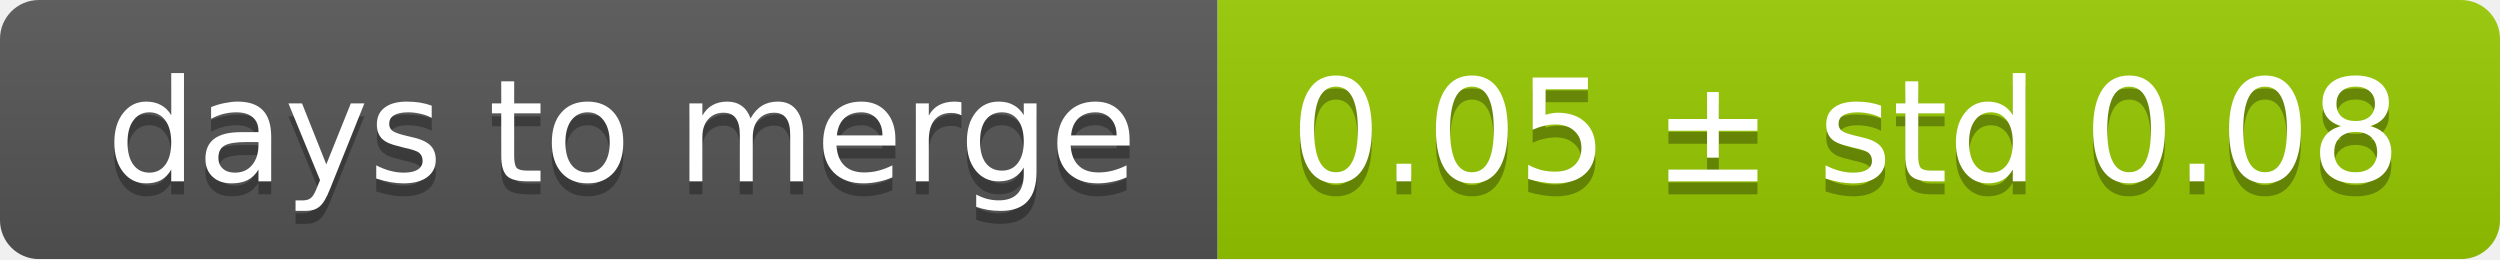
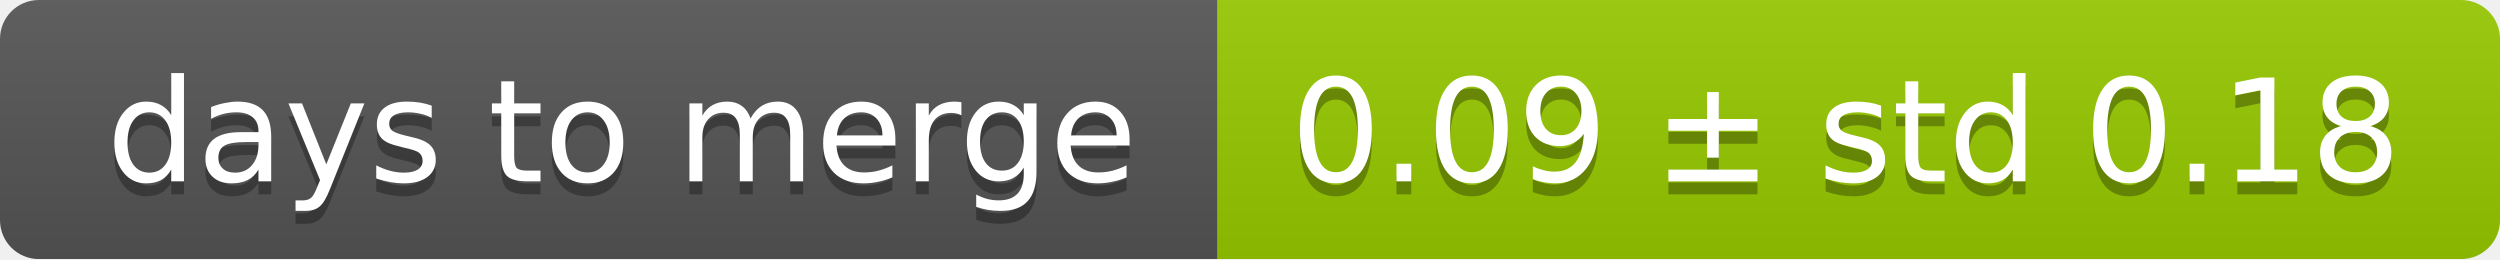
<svg xmlns="http://www.w3.org/2000/svg" width="193" height="20">
  <linearGradient id="smooth" x2="0" y2="100%">
    <stop offset="0" stop-color="#bbb" stop-opacity=".1" />
    <stop offset="1" stop-opacity=".1" />
  </linearGradient>
  <mask id="round">
    <rect width="193" height="20" rx="3" fill="#fff" />
  </mask>
  <g mask="url(#round)">
    <rect width="94" height="20" fill="#555" />
    <rect x="94" width="99" height="20" fill="#97ca00" />
    <rect width="193" height="20" fill="url(#smooth)" />
  </g>
  <g fill="#fff" text-anchor="middle" font-family="DejaVu Sans,Verdana,Geneva,sans-serif" font-size="11">
    <text x="48" y="15" fill="#010101" fill-opacity=".3">days to merge</text>
    <text x="48" y="14">days to merge</text>
-     <text x="142.5" y="15" fill="#010101" fill-opacity=".3">0.05 ± std 0.08</text>
-     <text x="142.5" y="14">0.05 ± std 0.08</text>
+     <text x="142.5" y="15" fill="#010101" fill-opacity=".3">0.09 ± std 0.18</text>
+     <text x="142.5" y="14">0.09 ± std 0.18</text>
  </g>
</svg>
